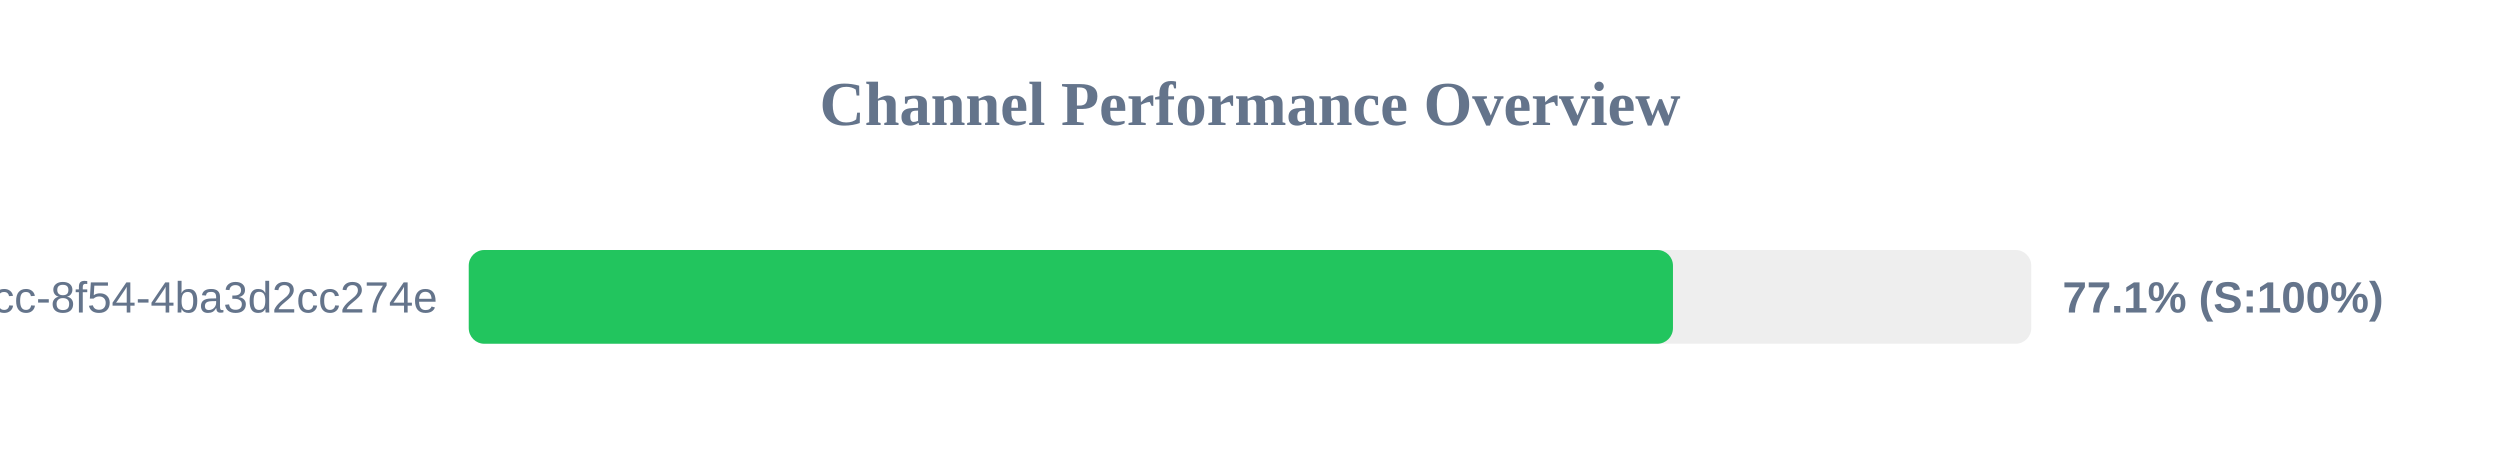
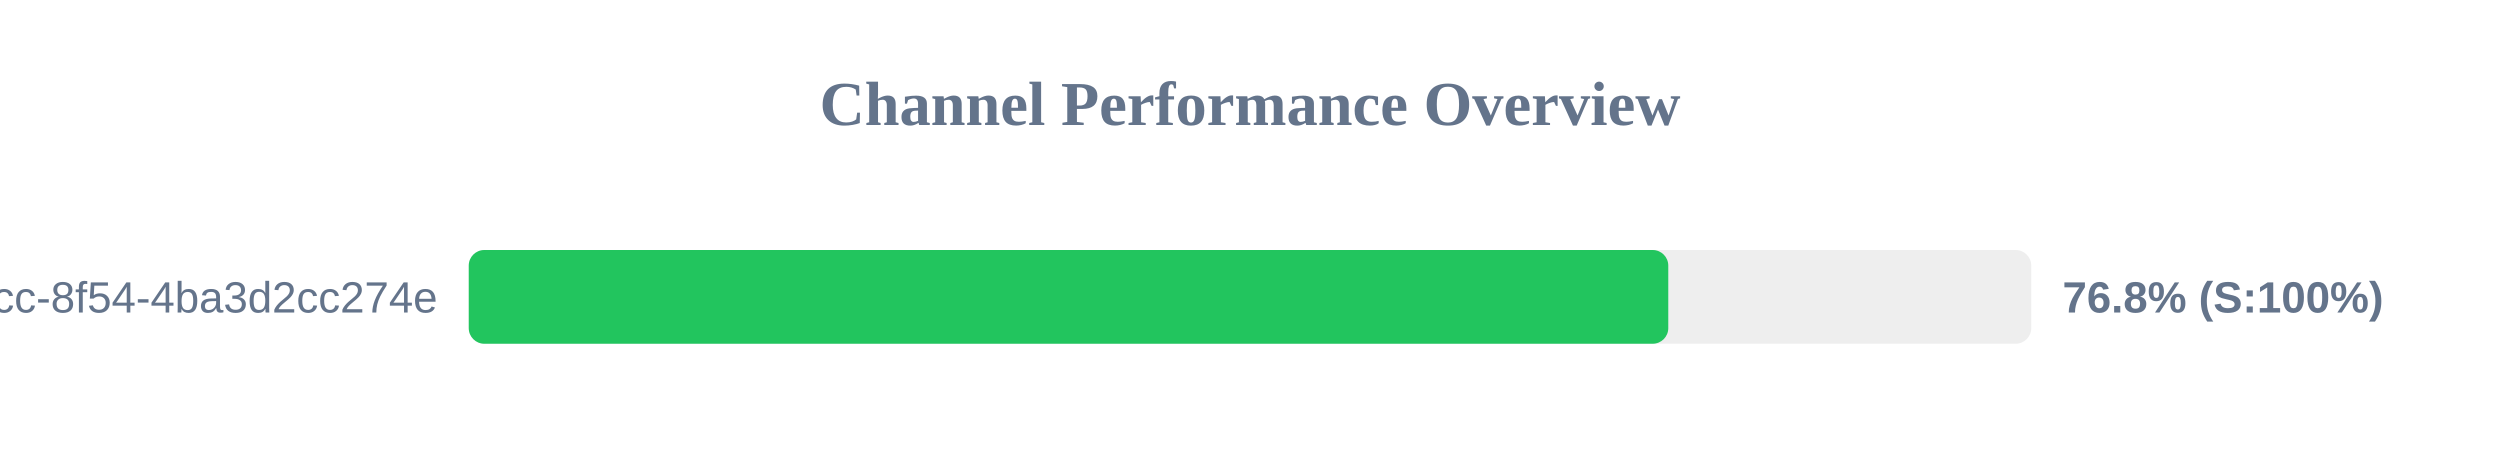
<svg xmlns="http://www.w3.org/2000/svg" width="800" height="150" version="1.1">
  <style>
        .row { font: 14px Arial; fill: #64748b; }
        .score { font: bold 14px Arial; fill: #64748b; }
    </style>
  <text x="400" y="40" text-anchor="middle" font-size="20px" font-weight="bold" fill="#64748b">Channel Performance Overview</text>
  <rect x="150" y="80" width="500" height="30" fill="#eee" rx="5" />
-   <rect x="150" y="80" width="385.35" height="30" fill="#22c55e" rx="5" />
+   <rect x="150" y="80" width="383.85" height="30" fill="#22c55e" rx="5" />
  <text x="140" y="100" text-anchor="end" class="row">?uuid=45cc0b3a-0adb-4dcc-8f54-4ba3d2cc274e</text>
-   <text x="660" y="100" text-anchor="start" class="score">77.1% (S:100%)</text>
+   <text x="660" y="100" text-anchor="start" class="score">76.8% (S:100%)</text>
</svg>
